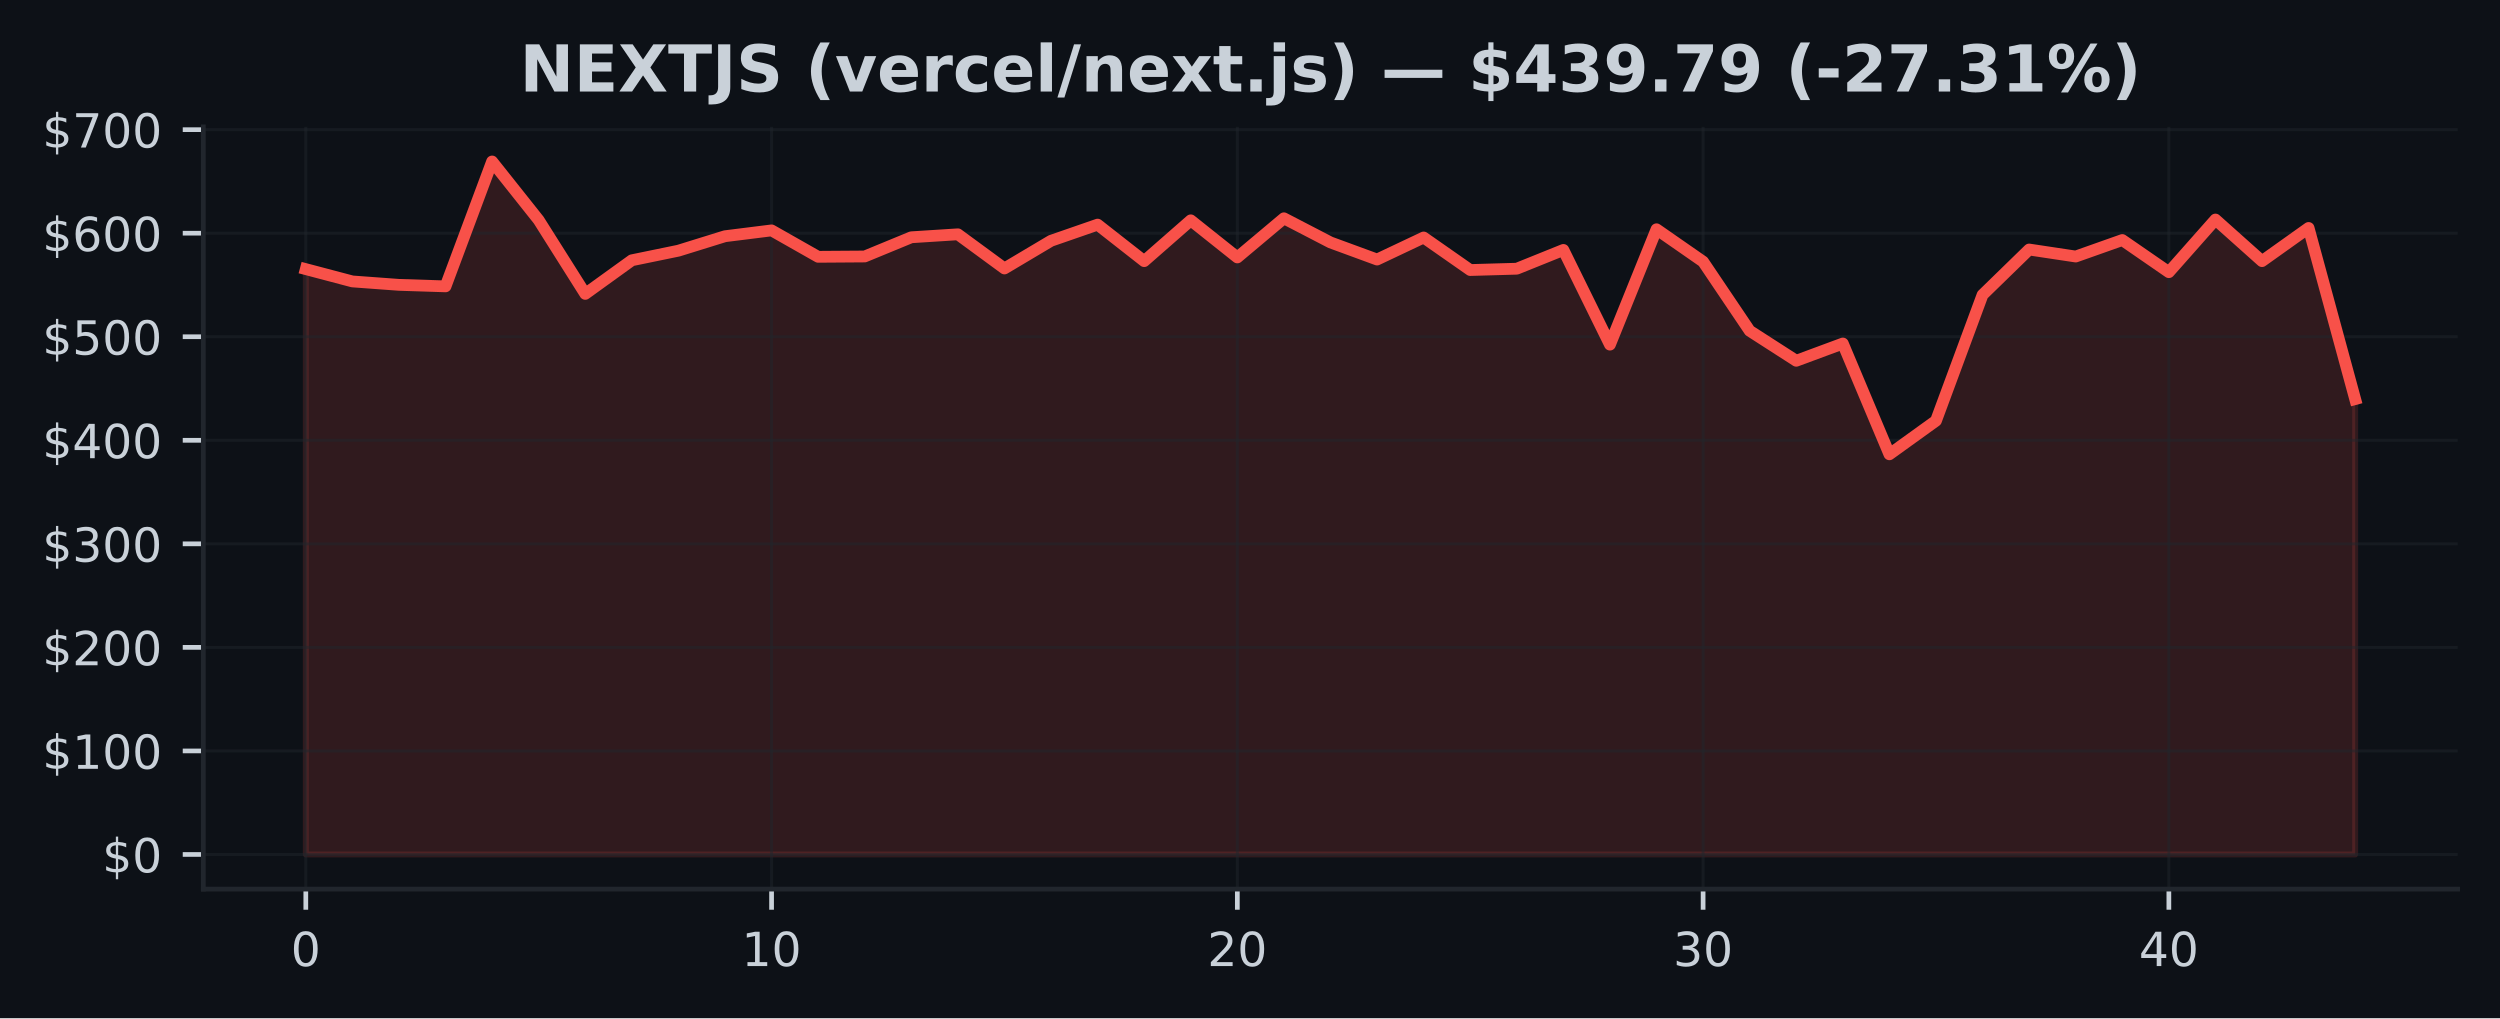
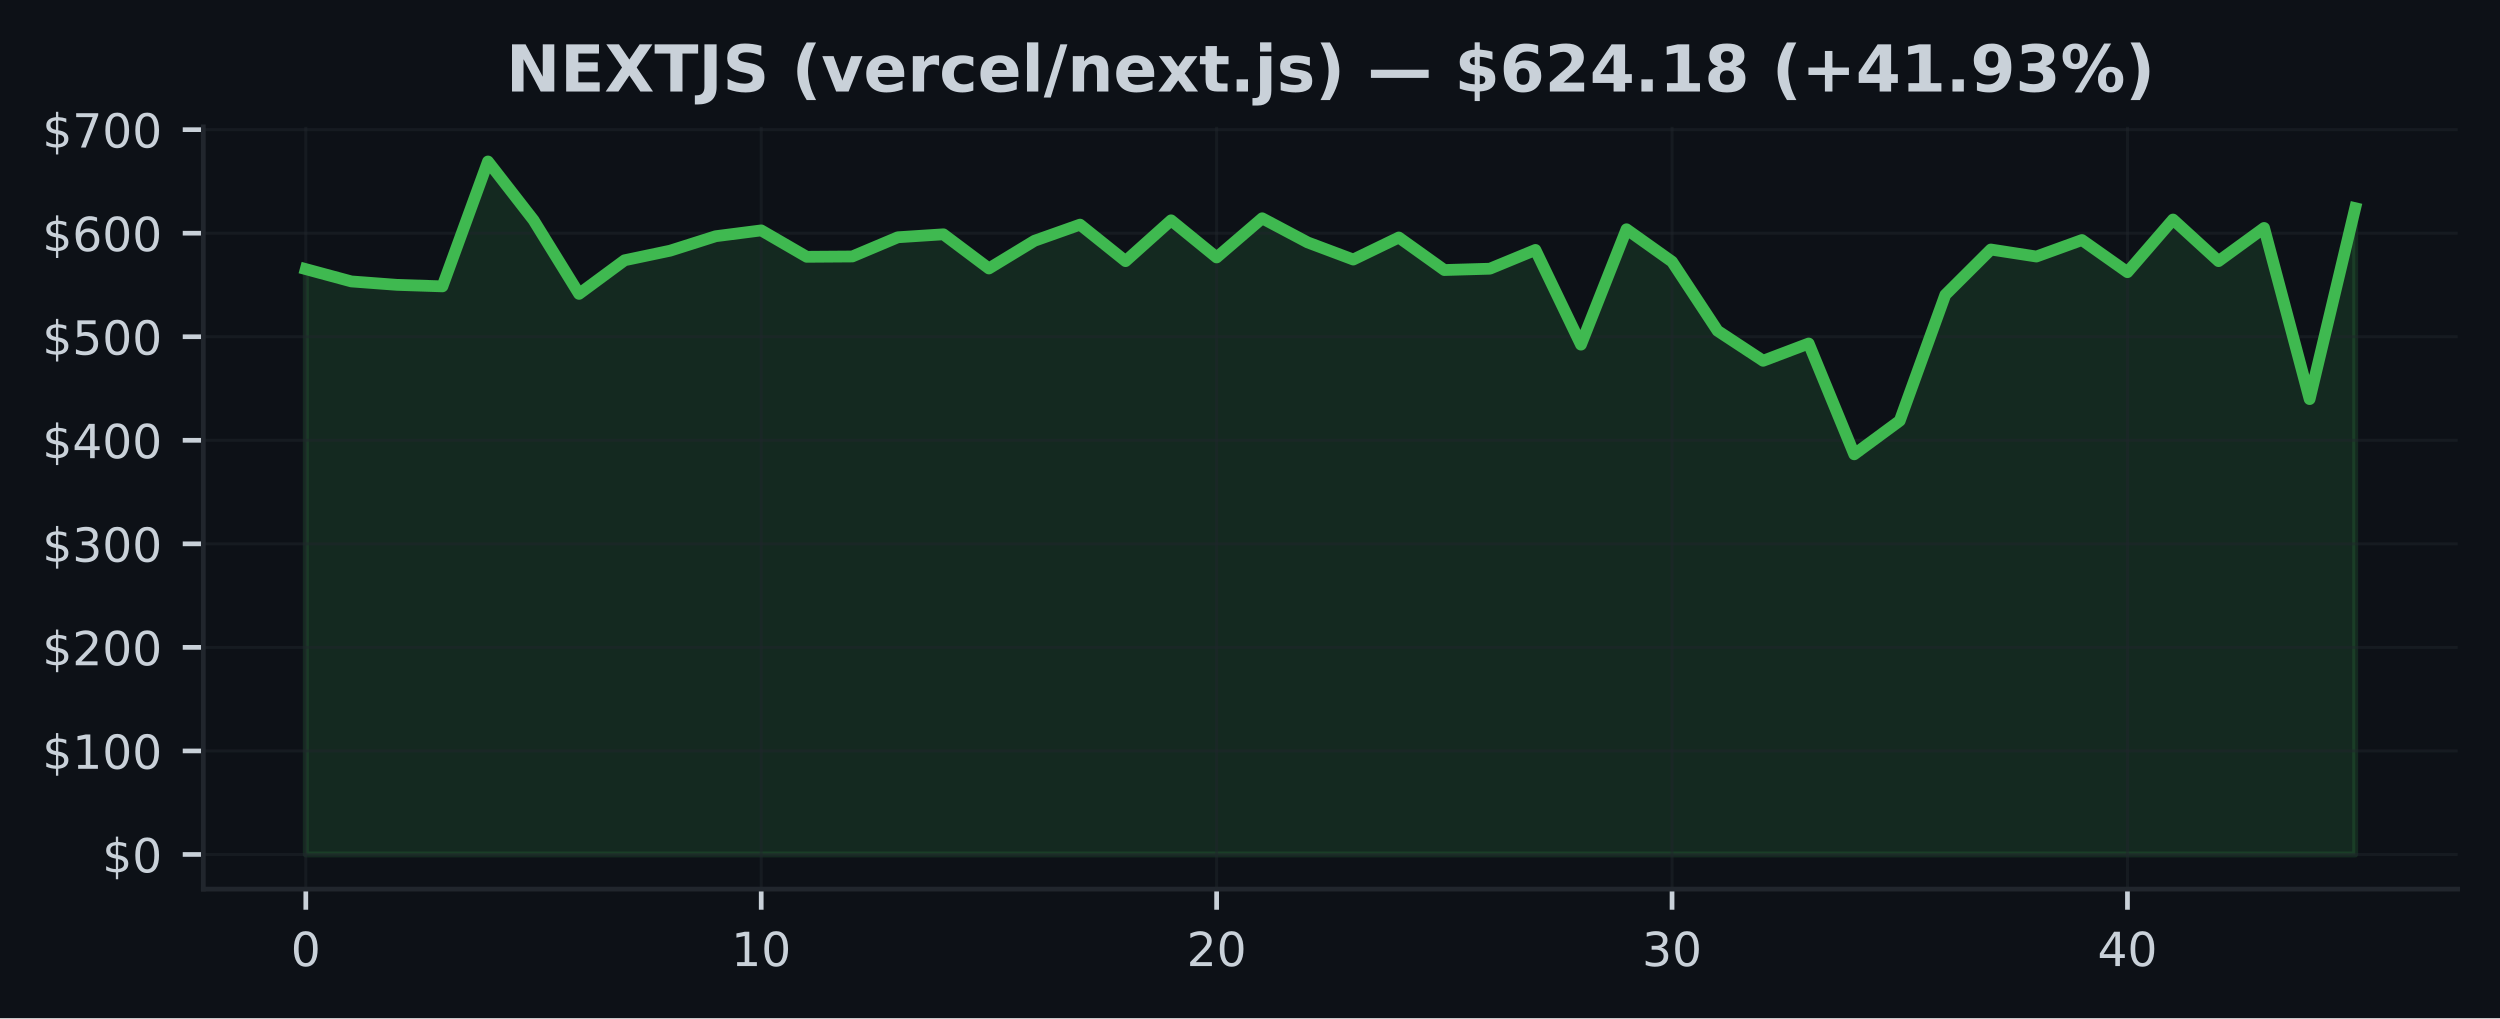
<svg xmlns="http://www.w3.org/2000/svg" xmlns:xlink="http://www.w3.org/1999/xlink" width="424.91pt" height="173.061pt" viewBox="0 0 424.91 173.061" version="1.1">
  <defs>
    <style type="text/css">*{stroke-linejoin: round; stroke-linecap: butt}</style>
  </defs>
  <g id="figure_1">
    <g id="patch_1">
      <path d="M 0 173.061  L 424.91 173.061  L 424.91 0  L 0 0  z " style="fill: #0d1117" />
    </g>
    <g id="axes_1">
      <g id="patch_2">
        <path d="M 34.56 151.118  L 417.71 151.118  L 417.71 21.558  L 34.56 21.558  z " style="fill: #0d1117" />
      </g>
      <g id="FillBetweenPolyCollection_1">
        <defs>
-           <path id="m3ea74b0e28" d="M 51.976 -27.832  L 51.976 -127.321  L 59.892 -125.229  L 67.809 -124.644  L 75.725 -124.391  L 83.641 -145.613  L 91.558 -135.652  L 99.474 -123.112  L 107.39 -128.822  L 115.306 -130.454  L 123.223 -132.911  L 131.139 -133.903  L 139.055 -129.412  L 146.972 -129.47  L 154.888 -132.733  L 162.804 -133.238  L 170.721 -127.43  L 178.637 -132.136  L 186.553 -134.882  L 194.47 -128.678  L 202.386 -135.612  L 210.302 -129.308  L 218.219 -135.959  L 226.135 -131.855  L 234.051 -128.949  L 241.968 -132.696  L 249.884 -127.165  L 257.8 -127.39  L 265.717 -130.582  L 273.633 -114.488  L 281.549 -134.091  L 289.466 -128.588  L 297.382 -116.836  L 305.298 -111.743  L 313.215 -114.676  L 321.131 -95.846  L 329.047 -101.548  L 336.964 -122.943  L 344.88 -130.653  L 352.796 -129.459  L 360.712 -132.265  L 368.629 -126.802  L 376.545 -135.748  L 384.461 -128.678  L 392.378 -134.315  L 400.294 -105.229  L 400.294 -27.832  L 400.294 -27.832  L 392.378 -27.832  L 384.461 -27.832  L 376.545 -27.832  L 368.629 -27.832  L 360.712 -27.832  L 352.796 -27.832  L 344.88 -27.832  L 336.964 -27.832  L 329.047 -27.832  L 321.131 -27.832  L 313.215 -27.832  L 305.298 -27.832  L 297.382 -27.832  L 289.466 -27.832  L 281.549 -27.832  L 273.633 -27.832  L 265.717 -27.832  L 257.8 -27.832  L 249.884 -27.832  L 241.968 -27.832  L 234.051 -27.832  L 226.135 -27.832  L 218.219 -27.832  L 210.302 -27.832  L 202.386 -27.832  L 194.47 -27.832  L 186.553 -27.832  L 178.637 -27.832  L 170.721 -27.832  L 162.804 -27.832  L 154.888 -27.832  L 146.972 -27.832  L 139.055 -27.832  L 131.139 -27.832  L 123.223 -27.832  L 115.306 -27.832  L 107.39 -27.832  L 99.474 -27.832  L 91.558 -27.832  L 83.641 -27.832  L 75.725 -27.832  L 67.809 -27.832  L 59.892 -27.832  L 51.976 -27.832  z " style="stroke: #f85149; stroke-opacity: 0.15" />
+           <path id="mf657c0825b" d="M 51.976 -27.832  L 51.976 -127.321  L 59.716 -125.229  L 67.457 -124.644  L 75.197 -124.391  L 82.938 -145.613  L 90.678 -135.652  L 98.418 -123.112  L 106.159 -128.822  L 113.899 -130.454  L 121.64 -132.911  L 129.38 -133.903  L 137.12 -129.412  L 144.861 -129.47  L 152.601 -132.733  L 160.342 -133.238  L 168.082 -127.43  L 175.822 -132.136  L 183.563 -134.882  L 191.303 -128.678  L 199.044 -135.612  L 206.784 -129.308  L 214.524 -135.959  L 222.265 -131.855  L 230.005 -128.949  L 237.746 -132.696  L 245.486 -127.165  L 253.226 -127.39  L 260.967 -130.582  L 268.707 -114.488  L 276.448 -134.091  L 284.188 -128.588  L 291.928 -116.836  L 299.669 -111.743  L 307.409 -114.676  L 315.15 -95.846  L 322.89 -101.548  L 330.63 -122.943  L 338.371 -130.653  L 346.111 -129.459  L 353.852 -132.265  L 361.592 -126.802  L 369.332 -135.748  L 377.073 -128.678  L 384.813 -134.315  L 392.554 -105.229  L 400.294 -137.68  L 400.294 -27.832  L 400.294 -27.832  L 392.554 -27.832  L 384.813 -27.832  L 377.073 -27.832  L 369.332 -27.832  L 361.592 -27.832  L 353.852 -27.832  L 346.111 -27.832  L 338.371 -27.832  L 330.63 -27.832  L 322.89 -27.832  L 315.15 -27.832  L 307.409 -27.832  L 299.669 -27.832  L 291.928 -27.832  L 284.188 -27.832  L 276.448 -27.832  L 268.707 -27.832  L 260.967 -27.832  L 253.226 -27.832  L 245.486 -27.832  L 237.746 -27.832  L 230.005 -27.832  L 222.265 -27.832  L 214.524 -27.832  L 206.784 -27.832  L 199.044 -27.832  L 191.303 -27.832  L 183.563 -27.832  L 175.822 -27.832  L 168.082 -27.832  L 160.342 -27.832  L 152.601 -27.832  L 144.861 -27.832  L 137.12 -27.832  L 129.38 -27.832  L 121.64 -27.832  L 113.899 -27.832  L 106.159 -27.832  L 98.418 -27.832  L 90.678 -27.832  L 82.938 -27.832  L 75.197 -27.832  L 67.457 -27.832  L 59.716 -27.832  L 51.976 -27.832  z " style="stroke: #3fb950; stroke-opacity: 0.15" />
        </defs>
-         <g clip-path="url(#pb84a211a62)">
-           <use xlink:href="#m3ea74b0e28" x="0" y="173.061" style="fill: #f85149; fill-opacity: 0.15; stroke: #f85149; stroke-opacity: 0.15" />
+         <g clip-path="url(#p59cf3bf5f3)">
+           <use xlink:href="#mf657c0825b" x="0" y="173.061" style="fill: #3fb950; fill-opacity: 0.15; stroke: #3fb950; stroke-opacity: 0.15" />
        </g>
      </g>
      <g id="matplotlib.axis_1">
        <g id="xtick_1">
          <g id="line2d_1">
-             <path d="M 51.976 151.118  L 51.976 21.558  " clip-path="url(#pb84a211a62)" style="fill: none; stroke: #21262d; stroke-opacity: 0.5; stroke-width: 0.5; stroke-linecap: square" />
+             <path d="M 51.976 151.118  L 51.976 21.558  " clip-path="url(#p59cf3bf5f3)" style="fill: none; stroke: #21262d; stroke-opacity: 0.5; stroke-width: 0.5; stroke-linecap: square" />
          </g>
          <g id="line2d_2">
            <defs>
-               <path id="ma22d55e9e8" d="M 0 0  L 0 3.5  " style="stroke: #c9d1d9; stroke-width: 0.8" />
+               <path id="mb2f9bb8951" d="M 0 0  L 0 3.5  " style="stroke: #c9d1d9; stroke-width: 0.8" />
            </defs>
            <g>
-               <use xlink:href="#ma22d55e9e8" x="51.976" y="151.118" style="fill: #c9d1d9; stroke: #c9d1d9; stroke-width: 0.8" />
+               <use xlink:href="#mb2f9bb8951" x="51.976" y="151.118" style="fill: #c9d1d9; stroke: #c9d1d9; stroke-width: 0.8" />
            </g>
          </g>
          <g id="text_1">
            <g style="fill: #c9d1d9" transform="translate(49.43091 164.197) scale(0.08 -0.08)">
              <defs>
                <path id="DejaVuSans-30" d="M 2034 4250  Q 1547 4250 1301 3770  Q 1056 3291 1056 2328  Q 1056 1369 1301 889  Q 1547 409 2034 409  Q 2525 409 2770 889  Q 3016 1369 3016 2328  Q 3016 3291 2770 3770  Q 2525 4250 2034 4250  z M 2034 4750  Q 2819 4750 3233 4129  Q 3647 3509 3647 2328  Q 3647 1150 3233 529  Q 2819 -91 2034 -91  Q 1250 -91 836 529  Q 422 1150 422 2328  Q 422 3509 836 4129  Q 1250 4750 2034 4750  z " transform="scale(0.015625)" />
              </defs>
              <use xlink:href="#DejaVuSans-30" />
            </g>
          </g>
        </g>
        <g id="xtick_2">
          <g id="line2d_3">
-             <path d="M 131.139 151.118  L 131.139 21.558  " clip-path="url(#pb84a211a62)" style="fill: none; stroke: #21262d; stroke-opacity: 0.5; stroke-width: 0.5; stroke-linecap: square" />
+             <path d="M 129.38 151.118  L 129.38 21.558  " clip-path="url(#p59cf3bf5f3)" style="fill: none; stroke: #21262d; stroke-opacity: 0.5; stroke-width: 0.5; stroke-linecap: square" />
          </g>
          <g id="line2d_4">
            <g>
-               <use xlink:href="#ma22d55e9e8" x="131.139" y="151.118" style="fill: #c9d1d9; stroke: #c9d1d9; stroke-width: 0.8" />
+               <use xlink:href="#mb2f9bb8951" x="129.38" y="151.118" style="fill: #c9d1d9; stroke: #c9d1d9; stroke-width: 0.8" />
            </g>
          </g>
          <g id="text_2">
-             <g style="fill: #c9d1d9" transform="translate(126.0491 164.197) scale(0.08 -0.08)">
+             <g style="fill: #c9d1d9" transform="translate(124.2899 164.197) scale(0.08 -0.08)">
              <defs>
                <path id="DejaVuSans-31" d="M 794 531  L 1825 531  L 1825 4091  L 703 3866  L 703 4441  L 1819 4666  L 2450 4666  L 2450 531  L 3481 531  L 3481 0  L 794 0  L 794 531  z " transform="scale(0.015625)" />
              </defs>
              <use xlink:href="#DejaVuSans-31" />
              <use xlink:href="#DejaVuSans-30" transform="translate(63.62305 0)" />
            </g>
          </g>
        </g>
        <g id="xtick_3">
          <g id="line2d_5">
-             <path d="M 210.302 151.118  L 210.302 21.558  " clip-path="url(#pb84a211a62)" style="fill: none; stroke: #21262d; stroke-opacity: 0.5; stroke-width: 0.5; stroke-linecap: square" />
+             <path d="M 206.784 151.118  L 206.784 21.558  " clip-path="url(#p59cf3bf5f3)" style="fill: none; stroke: #21262d; stroke-opacity: 0.5; stroke-width: 0.5; stroke-linecap: square" />
          </g>
          <g id="line2d_6">
            <g>
-               <use xlink:href="#ma22d55e9e8" x="210.302" y="151.118" style="fill: #c9d1d9; stroke: #c9d1d9; stroke-width: 0.8" />
+               <use xlink:href="#mb2f9bb8951" x="206.784" y="151.118" style="fill: #c9d1d9; stroke: #c9d1d9; stroke-width: 0.8" />
            </g>
          </g>
          <g id="text_3">
-             <g style="fill: #c9d1d9" transform="translate(205.2124 164.197) scale(0.08 -0.08)">
+             <g style="fill: #c9d1d9" transform="translate(201.694 164.197) scale(0.08 -0.08)">
              <defs>
                <path id="DejaVuSans-32" d="M 1228 531  L 3431 531  L 3431 0  L 469 0  L 469 531  Q 828 903 1448 1529  Q 2069 2156 2228 2338  Q 2531 2678 2651 2914  Q 2772 3150 2772 3378  Q 2772 3750 2511 3984  Q 2250 4219 1831 4219  Q 1534 4219 1204 4116  Q 875 4013 500 3803  L 500 4441  Q 881 4594 1212 4672  Q 1544 4750 1819 4750  Q 2544 4750 2975 4387  Q 3406 4025 3406 3419  Q 3406 3131 3298 2873  Q 3191 2616 2906 2266  Q 2828 2175 2409 1742  Q 1991 1309 1228 531  z " transform="scale(0.015625)" />
              </defs>
              <use xlink:href="#DejaVuSans-32" />
              <use xlink:href="#DejaVuSans-30" transform="translate(63.62305 0)" />
            </g>
          </g>
        </g>
        <g id="xtick_4">
          <g id="line2d_7">
-             <path d="M 289.466 151.118  L 289.466 21.558  " clip-path="url(#pb84a211a62)" style="fill: none; stroke: #21262d; stroke-opacity: 0.5; stroke-width: 0.5; stroke-linecap: square" />
+             <path d="M 284.188 151.118  L 284.188 21.558  " clip-path="url(#p59cf3bf5f3)" style="fill: none; stroke: #21262d; stroke-opacity: 0.5; stroke-width: 0.5; stroke-linecap: square" />
          </g>
          <g id="line2d_8">
            <g>
-               <use xlink:href="#ma22d55e9e8" x="289.466" y="151.118" style="fill: #c9d1d9; stroke: #c9d1d9; stroke-width: 0.8" />
+               <use xlink:href="#mb2f9bb8951" x="284.188" y="151.118" style="fill: #c9d1d9; stroke: #c9d1d9; stroke-width: 0.8" />
            </g>
          </g>
          <g id="text_4">
-             <g style="fill: #c9d1d9" transform="translate(284.3756 164.197) scale(0.08 -0.08)">
+             <g style="fill: #c9d1d9" transform="translate(279.098 164.197) scale(0.08 -0.08)">
              <defs>
                <path id="DejaVuSans-33" d="M 2597 2516  Q 3050 2419 3304 2112  Q 3559 1806 3559 1356  Q 3559 666 3084 287  Q 2609 -91 1734 -91  Q 1441 -91 1130 -33  Q 819 25 488 141  L 488 750  Q 750 597 1062 519  Q 1375 441 1716 441  Q 2309 441 2620 675  Q 2931 909 2931 1356  Q 2931 1769 2642 2001  Q 2353 2234 1838 2234  L 1294 2234  L 1294 2753  L 1863 2753  Q 2328 2753 2575 2939  Q 2822 3125 2822 3475  Q 2822 3834 2567 4026  Q 2313 4219 1838 4219  Q 1578 4219 1281 4162  Q 984 4106 628 3988  L 628 4550  Q 988 4650 1302 4700  Q 1616 4750 1894 4750  Q 2613 4750 3031 4423  Q 3450 4097 3450 3541  Q 3450 3153 3228 2886  Q 3006 2619 2597 2516  z " transform="scale(0.015625)" />
              </defs>
              <use xlink:href="#DejaVuSans-33" />
              <use xlink:href="#DejaVuSans-30" transform="translate(63.62305 0)" />
            </g>
          </g>
        </g>
        <g id="xtick_5">
          <g id="line2d_9">
-             <path d="M 368.629 151.118  L 368.629 21.558  " clip-path="url(#pb84a211a62)" style="fill: none; stroke: #21262d; stroke-opacity: 0.5; stroke-width: 0.5; stroke-linecap: square" />
+             <path d="M 361.592 151.118  L 361.592 21.558  " clip-path="url(#p59cf3bf5f3)" style="fill: none; stroke: #21262d; stroke-opacity: 0.5; stroke-width: 0.5; stroke-linecap: square" />
          </g>
          <g id="line2d_10">
            <g>
-               <use xlink:href="#ma22d55e9e8" x="368.629" y="151.118" style="fill: #c9d1d9; stroke: #c9d1d9; stroke-width: 0.8" />
+               <use xlink:href="#mb2f9bb8951" x="361.592" y="151.118" style="fill: #c9d1d9; stroke: #c9d1d9; stroke-width: 0.8" />
            </g>
          </g>
          <g id="text_5">
-             <g style="fill: #c9d1d9" transform="translate(363.5388 164.197) scale(0.08 -0.08)">
+             <g style="fill: #c9d1d9" transform="translate(356.5021 164.197) scale(0.08 -0.08)">
              <defs>
                <path id="DejaVuSans-34" d="M 2419 4116  L 825 1625  L 2419 1625  L 2419 4116  z M 2253 4666  L 3047 4666  L 3047 1625  L 3713 1625  L 3713 1100  L 3047 1100  L 3047 0  L 2419 0  L 2419 1100  L 313 1100  L 313 1709  L 2253 4666  z " transform="scale(0.015625)" />
              </defs>
              <use xlink:href="#DejaVuSans-34" />
              <use xlink:href="#DejaVuSans-30" transform="translate(63.62305 0)" />
            </g>
          </g>
        </g>
      </g>
      <g id="matplotlib.axis_2">
        <g id="ytick_1">
          <g id="line2d_11">
-             <path d="M 34.56 145.229  L 417.71 145.229  " clip-path="url(#pb84a211a62)" style="fill: none; stroke: #21262d; stroke-opacity: 0.5; stroke-width: 0.5; stroke-linecap: square" />
+             <path d="M 34.56 145.229  L 417.71 145.229  " clip-path="url(#p59cf3bf5f3)" style="fill: none; stroke: #21262d; stroke-opacity: 0.5; stroke-width: 0.5; stroke-linecap: square" />
          </g>
          <g id="line2d_12">
            <defs>
-               <path id="mcd58e2d8d3" d="M 0 0  L -3.5 0  " style="stroke: #c9d1d9; stroke-width: 0.8" />
+               <path id="m11c7f8ee14" d="M 0 0  L -3.5 0  " style="stroke: #c9d1d9; stroke-width: 0.8" />
            </defs>
            <g>
-               <use xlink:href="#mcd58e2d8d3" x="34.56" y="145.229" style="fill: #c9d1d9; stroke: #c9d1d9; stroke-width: 0.8" />
+               <use xlink:href="#m11c7f8ee14" x="34.56" y="145.229" style="fill: #c9d1d9; stroke: #c9d1d9; stroke-width: 0.8" />
            </g>
          </g>
          <g id="text_6">
            <g style="fill: #c9d1d9" transform="translate(17.38 148.2686) scale(0.08 -0.08)">
              <defs>
                <path id="DejaVuSans-24" d="M 2163 -941  L 1850 -941  L 1847 0  Q 1519 6 1191 76  Q 863 147 531 288  L 531 850  Q 850 650 1176 548  Q 1503 447 1850 444  L 1850 1869  Q 1159 1981 845 2250  Q 531 2519 531 2988  Q 531 3497 872 3790  Q 1213 4084 1850 4128  L 1850 4863  L 2163 4863  L 2163 4138  Q 2453 4125 2725 4076  Q 2997 4028 3256 3944  L 3256 3397  Q 2997 3528 2723 3600  Q 2450 3672 2163 3684  L 2163 2350  Q 2872 2241 3206 1959  Q 3541 1678 3541 1191  Q 3541 663 3186 358  Q 2831 53 2163 6  L 2163 -941  z M 1850 2406  L 1850 3688  Q 1488 3647 1297 3481  Q 1106 3316 1106 3041  Q 1106 2772 1282 2622  Q 1459 2472 1850 2406  z M 2163 1806  L 2163 453  Q 2559 506 2761 678  Q 2963 850 2963 1131  Q 2963 1406 2770 1568  Q 2578 1731 2163 1806  z " transform="scale(0.015625)" />
              </defs>
              <use xlink:href="#DejaVuSans-24" />
              <use xlink:href="#DejaVuSans-30" transform="translate(63.62305 0)" />
            </g>
          </g>
        </g>
        <g id="ytick_2">
          <g id="line2d_13">
-             <path d="M 34.56 127.63  L 417.71 127.63  " clip-path="url(#pb84a211a62)" style="fill: none; stroke: #21262d; stroke-opacity: 0.5; stroke-width: 0.5; stroke-linecap: square" />
+             <path d="M 34.56 127.63  L 417.71 127.63  " clip-path="url(#p59cf3bf5f3)" style="fill: none; stroke: #21262d; stroke-opacity: 0.5; stroke-width: 0.5; stroke-linecap: square" />
          </g>
          <g id="line2d_14">
            <g>
-               <use xlink:href="#mcd58e2d8d3" x="34.56" y="127.63" style="fill: #c9d1d9; stroke: #c9d1d9; stroke-width: 0.8" />
+               <use xlink:href="#m11c7f8ee14" x="34.56" y="127.63" style="fill: #c9d1d9; stroke: #c9d1d9; stroke-width: 0.8" />
            </g>
          </g>
          <g id="text_7">
            <g style="fill: #c9d1d9" transform="translate(7.2 130.6698) scale(0.08 -0.08)">
              <use xlink:href="#DejaVuSans-24" />
              <use xlink:href="#DejaVuSans-31" transform="translate(63.62305 0)" />
              <use xlink:href="#DejaVuSans-30" transform="translate(127.2461 0)" />
              <use xlink:href="#DejaVuSans-30" transform="translate(190.8691 0)" />
            </g>
          </g>
        </g>
        <g id="ytick_3">
          <g id="line2d_15">
-             <path d="M 34.56 110.032  L 417.71 110.032  " clip-path="url(#pb84a211a62)" style="fill: none; stroke: #21262d; stroke-opacity: 0.5; stroke-width: 0.5; stroke-linecap: square" />
+             <path d="M 34.56 110.032  L 417.71 110.032  " clip-path="url(#p59cf3bf5f3)" style="fill: none; stroke: #21262d; stroke-opacity: 0.5; stroke-width: 0.5; stroke-linecap: square" />
          </g>
          <g id="line2d_16">
            <g>
-               <use xlink:href="#mcd58e2d8d3" x="34.56" y="110.032" style="fill: #c9d1d9; stroke: #c9d1d9; stroke-width: 0.8" />
+               <use xlink:href="#m11c7f8ee14" x="34.56" y="110.032" style="fill: #c9d1d9; stroke: #c9d1d9; stroke-width: 0.8" />
            </g>
          </g>
          <g id="text_8">
            <g style="fill: #c9d1d9" transform="translate(7.2 113.0709) scale(0.08 -0.08)">
              <use xlink:href="#DejaVuSans-24" />
              <use xlink:href="#DejaVuSans-32" transform="translate(63.62305 0)" />
              <use xlink:href="#DejaVuSans-30" transform="translate(127.2461 0)" />
              <use xlink:href="#DejaVuSans-30" transform="translate(190.8691 0)" />
            </g>
          </g>
        </g>
        <g id="ytick_4">
          <g id="line2d_17">
-             <path d="M 34.56 92.433  L 417.71 92.433  " clip-path="url(#pb84a211a62)" style="fill: none; stroke: #21262d; stroke-opacity: 0.5; stroke-width: 0.5; stroke-linecap: square" />
+             <path d="M 34.56 92.433  L 417.71 92.433  " clip-path="url(#p59cf3bf5f3)" style="fill: none; stroke: #21262d; stroke-opacity: 0.5; stroke-width: 0.5; stroke-linecap: square" />
          </g>
          <g id="line2d_18">
            <g>
-               <use xlink:href="#mcd58e2d8d3" x="34.56" y="92.433" style="fill: #c9d1d9; stroke: #c9d1d9; stroke-width: 0.8" />
+               <use xlink:href="#m11c7f8ee14" x="34.56" y="92.433" style="fill: #c9d1d9; stroke: #c9d1d9; stroke-width: 0.8" />
            </g>
          </g>
          <g id="text_9">
            <g style="fill: #c9d1d9" transform="translate(7.2 95.47213) scale(0.08 -0.08)">
              <use xlink:href="#DejaVuSans-24" />
              <use xlink:href="#DejaVuSans-33" transform="translate(63.62305 0)" />
              <use xlink:href="#DejaVuSans-30" transform="translate(127.2461 0)" />
              <use xlink:href="#DejaVuSans-30" transform="translate(190.8691 0)" />
            </g>
          </g>
        </g>
        <g id="ytick_5">
          <g id="line2d_19">
-             <path d="M 34.56 74.834  L 417.71 74.834  " clip-path="url(#pb84a211a62)" style="fill: none; stroke: #21262d; stroke-opacity: 0.5; stroke-width: 0.5; stroke-linecap: square" />
+             <path d="M 34.56 74.834  L 417.71 74.834  " clip-path="url(#p59cf3bf5f3)" style="fill: none; stroke: #21262d; stroke-opacity: 0.5; stroke-width: 0.5; stroke-linecap: square" />
          </g>
          <g id="line2d_20">
            <g>
-               <use xlink:href="#mcd58e2d8d3" x="34.56" y="74.834" style="fill: #c9d1d9; stroke: #c9d1d9; stroke-width: 0.8" />
+               <use xlink:href="#m11c7f8ee14" x="34.56" y="74.834" style="fill: #c9d1d9; stroke: #c9d1d9; stroke-width: 0.8" />
            </g>
          </g>
          <g id="text_10">
            <g style="fill: #c9d1d9" transform="translate(7.2 77.87331) scale(0.08 -0.08)">
              <use xlink:href="#DejaVuSans-24" />
              <use xlink:href="#DejaVuSans-34" transform="translate(63.62305 0)" />
              <use xlink:href="#DejaVuSans-30" transform="translate(127.2461 0)" />
              <use xlink:href="#DejaVuSans-30" transform="translate(190.8691 0)" />
            </g>
          </g>
        </g>
        <g id="ytick_6">
          <g id="line2d_21">
-             <path d="M 34.56 57.235  L 417.71 57.235  " clip-path="url(#pb84a211a62)" style="fill: none; stroke: #21262d; stroke-opacity: 0.5; stroke-width: 0.5; stroke-linecap: square" />
+             <path d="M 34.56 57.235  L 417.71 57.235  " clip-path="url(#p59cf3bf5f3)" style="fill: none; stroke: #21262d; stroke-opacity: 0.5; stroke-width: 0.5; stroke-linecap: square" />
          </g>
          <g id="line2d_22">
            <g>
-               <use xlink:href="#mcd58e2d8d3" x="34.56" y="57.235" style="fill: #c9d1d9; stroke: #c9d1d9; stroke-width: 0.8" />
+               <use xlink:href="#m11c7f8ee14" x="34.56" y="57.235" style="fill: #c9d1d9; stroke: #c9d1d9; stroke-width: 0.8" />
            </g>
          </g>
          <g id="text_11">
            <g style="fill: #c9d1d9" transform="translate(7.2 60.2745) scale(0.08 -0.08)">
              <defs>
                <path id="DejaVuSans-35" d="M 691 4666  L 3169 4666  L 3169 4134  L 1269 4134  L 1269 2991  Q 1406 3038 1543 3061  Q 1681 3084 1819 3084  Q 2600 3084 3056 2656  Q 3513 2228 3513 1497  Q 3513 744 3044 326  Q 2575 -91 1722 -91  Q 1428 -91 1123 -41  Q 819 9 494 109  L 494 744  Q 775 591 1075 516  Q 1375 441 1709 441  Q 2250 441 2565 725  Q 2881 1009 2881 1497  Q 2881 1984 2565 2268  Q 2250 2553 1709 2553  Q 1456 2553 1204 2497  Q 953 2441 691 2322  L 691 4666  z " transform="scale(0.015625)" />
              </defs>
              <use xlink:href="#DejaVuSans-24" />
              <use xlink:href="#DejaVuSans-35" transform="translate(63.62305 0)" />
              <use xlink:href="#DejaVuSans-30" transform="translate(127.2461 0)" />
              <use xlink:href="#DejaVuSans-30" transform="translate(190.8691 0)" />
            </g>
          </g>
        </g>
        <g id="ytick_7">
          <g id="line2d_23">
-             <path d="M 34.56 39.636  L 417.71 39.636  " clip-path="url(#pb84a211a62)" style="fill: none; stroke: #21262d; stroke-opacity: 0.5; stroke-width: 0.5; stroke-linecap: square" />
+             <path d="M 34.56 39.636  L 417.71 39.636  " clip-path="url(#p59cf3bf5f3)" style="fill: none; stroke: #21262d; stroke-opacity: 0.5; stroke-width: 0.5; stroke-linecap: square" />
          </g>
          <g id="line2d_24">
            <g>
-               <use xlink:href="#mcd58e2d8d3" x="34.56" y="39.636" style="fill: #c9d1d9; stroke: #c9d1d9; stroke-width: 0.8" />
+               <use xlink:href="#m11c7f8ee14" x="34.56" y="39.636" style="fill: #c9d1d9; stroke: #c9d1d9; stroke-width: 0.8" />
            </g>
          </g>
          <g id="text_12">
            <g style="fill: #c9d1d9" transform="translate(7.2 42.67569) scale(0.08 -0.08)">
              <defs>
                <path id="DejaVuSans-36" d="M 2113 2584  Q 1688 2584 1439 2293  Q 1191 2003 1191 1497  Q 1191 994 1439 701  Q 1688 409 2113 409  Q 2538 409 2786 701  Q 3034 994 3034 1497  Q 3034 2003 2786 2293  Q 2538 2584 2113 2584  z M 3366 4563  L 3366 3988  Q 3128 4100 2886 4159  Q 2644 4219 2406 4219  Q 1781 4219 1451 3797  Q 1122 3375 1075 2522  Q 1259 2794 1537 2939  Q 1816 3084 2150 3084  Q 2853 3084 3261 2657  Q 3669 2231 3669 1497  Q 3669 778 3244 343  Q 2819 -91 2113 -91  Q 1303 -91 875 529  Q 447 1150 447 2328  Q 447 3434 972 4092  Q 1497 4750 2381 4750  Q 2619 4750 2861 4703  Q 3103 4656 3366 4563  z " transform="scale(0.015625)" />
              </defs>
              <use xlink:href="#DejaVuSans-24" />
              <use xlink:href="#DejaVuSans-36" transform="translate(63.62305 0)" />
              <use xlink:href="#DejaVuSans-30" transform="translate(127.2461 0)" />
              <use xlink:href="#DejaVuSans-30" transform="translate(190.8691 0)" />
            </g>
          </g>
        </g>
        <g id="ytick_8">
          <g id="line2d_25">
-             <path d="M 34.56 22.037  L 417.71 22.037  " clip-path="url(#pb84a211a62)" style="fill: none; stroke: #21262d; stroke-opacity: 0.5; stroke-width: 0.5; stroke-linecap: square" />
+             <path d="M 34.56 22.037  L 417.71 22.037  " clip-path="url(#p59cf3bf5f3)" style="fill: none; stroke: #21262d; stroke-opacity: 0.5; stroke-width: 0.5; stroke-linecap: square" />
          </g>
          <g id="line2d_26">
            <g>
-               <use xlink:href="#mcd58e2d8d3" x="34.56" y="22.037" style="fill: #c9d1d9; stroke: #c9d1d9; stroke-width: 0.8" />
+               <use xlink:href="#m11c7f8ee14" x="34.56" y="22.037" style="fill: #c9d1d9; stroke: #c9d1d9; stroke-width: 0.8" />
            </g>
          </g>
          <g id="text_13">
            <g style="fill: #c9d1d9" transform="translate(7.2 25.07687) scale(0.08 -0.08)">
              <defs>
                <path id="DejaVuSans-37" d="M 525 4666  L 3525 4666  L 3525 4397  L 1831 0  L 1172 0  L 2766 4134  L 525 4134  L 525 4666  z " transform="scale(0.015625)" />
              </defs>
              <use xlink:href="#DejaVuSans-24" />
              <use xlink:href="#DejaVuSans-37" transform="translate(63.62305 0)" />
              <use xlink:href="#DejaVuSans-30" transform="translate(127.2461 0)" />
              <use xlink:href="#DejaVuSans-30" transform="translate(190.8691 0)" />
            </g>
          </g>
        </g>
      </g>
      <g id="line2d_27">
-         <path d="M 51.976 45.74  L 59.892 47.832  L 67.809 48.416  L 75.725 48.67  L 83.641 27.447  L 91.558 37.408  L 99.474 49.949  L 107.39 44.238  L 115.306 42.607  L 123.223 40.15  L 131.139 39.158  L 139.055 43.649  L 146.972 43.591  L 154.888 40.328  L 162.804 39.823  L 170.721 45.63  L 178.637 40.925  L 186.553 38.179  L 194.47 44.383  L 202.386 37.449  L 210.302 43.753  L 218.219 37.102  L 226.135 41.206  L 234.051 44.112  L 241.968 40.365  L 249.884 45.896  L 257.8 45.671  L 265.717 42.479  L 273.633 58.573  L 281.549 38.969  L 289.466 44.472  L 297.382 56.225  L 305.298 61.318  L 313.215 58.384  L 321.131 77.215  L 329.047 71.513  L 336.964 50.118  L 344.88 42.408  L 352.796 43.601  L 360.712 40.796  L 368.629 46.259  L 376.545 37.313  L 384.461 44.383  L 392.378 38.746  L 400.294 67.831  " clip-path="url(#pb84a211a62)" style="fill: none; stroke: #f85149; stroke-width: 2; stroke-linecap: square" />
+         <path d="M 51.976 45.74  L 59.716 47.832  L 67.457 48.416  L 75.197 48.67  L 82.938 27.447  L 90.678 37.408  L 98.418 49.949  L 106.159 44.238  L 113.899 42.607  L 121.64 40.15  L 129.38 39.158  L 137.12 43.649  L 144.861 43.591  L 152.601 40.328  L 160.342 39.823  L 168.082 45.63  L 175.822 40.925  L 183.563 38.179  L 191.303 44.383  L 199.044 37.449  L 206.784 43.753  L 214.524 37.102  L 222.265 41.206  L 230.005 44.112  L 237.746 40.365  L 245.486 45.896  L 253.226 45.671  L 260.967 42.479  L 268.707 58.573  L 276.448 38.969  L 284.188 44.472  L 291.928 56.225  L 299.669 61.318  L 307.409 58.384  L 315.15 77.215  L 322.89 71.513  L 330.63 50.118  L 338.371 42.408  L 346.111 43.601  L 353.852 40.796  L 361.592 46.259  L 369.332 37.313  L 377.073 44.383  L 384.813 38.746  L 392.554 67.831  L 400.294 35.381  " clip-path="url(#p59cf3bf5f3)" style="fill: none; stroke: #3fb950; stroke-width: 2; stroke-linecap: square" />
      </g>
      <g id="patch_3">
        <path d="M 34.56 151.118  L 34.56 21.558  " style="fill: none; stroke: #21262d; stroke-width: 0.8; stroke-linejoin: miter; stroke-linecap: square" />
      </g>
      <g id="patch_4">
        <path d="M 34.56 151.118  L 417.71 151.118  " style="fill: none; stroke: #21262d; stroke-width: 0.8; stroke-linejoin: miter; stroke-linecap: square" />
      </g>
      <g id="text_14">
-         <g style="fill: #c9d1d9" transform="translate(88.33852 15.55828) scale(0.11 -0.11)">
+         <g style="fill: #c9d1d9" transform="translate(86.01219 15.55828) scale(0.11 -0.11)">
          <defs>
            <path id="DejaVuSans-Bold-4e" d="M 588 4666  L 1931 4666  L 3628 1466  L 3628 4666  L 4769 4666  L 4769 0  L 3425 0  L 1728 3200  L 1728 0  L 588 0  L 588 4666  z " transform="scale(0.015625)" />
            <path id="DejaVuSans-Bold-45" d="M 588 4666  L 3834 4666  L 3834 3756  L 1791 3756  L 1791 2888  L 3713 2888  L 3713 1978  L 1791 1978  L 1791 909  L 3903 909  L 3903 0  L 588 0  L 588 4666  z " transform="scale(0.015625)" />
            <path id="DejaVuSans-Bold-58" d="M 3188 2381  L 4806 0  L 3553 0  L 2463 1594  L 1381 0  L 122 0  L 1741 2381  L 184 4666  L 1441 4666  L 2463 3163  L 3481 4666  L 4744 4666  L 3188 2381  z " transform="scale(0.015625)" />
            <path id="DejaVuSans-Bold-54" d="M 31 4666  L 4331 4666  L 4331 3756  L 2784 3756  L 2784 0  L 1581 0  L 1581 3756  L 31 3756  L 31 4666  z " transform="scale(0.015625)" />
            <path id="DejaVuSans-Bold-4a" d="M 588 4666  L 1791 4666  L 1791 453  Q 1791 -419 1317 -850  Q 844 -1281 -116 -1281  L -359 -1281  L -359 -372  L -172 -372  Q 203 -372 395 -162  Q 588 47 588 453  L 588 4666  z " transform="scale(0.015625)" />
            <path id="DejaVuSans-Bold-53" d="M 3834 4519  L 3834 3531  Q 3450 3703 3084 3790  Q 2719 3878 2394 3878  Q 1963 3878 1756 3759  Q 1550 3641 1550 3391  Q 1550 3203 1689 3098  Q 1828 2994 2194 2919  L 2706 2816  Q 3484 2659 3812 2340  Q 4141 2022 4141 1434  Q 4141 663 3683 286  Q 3225 -91 2284 -91  Q 1841 -91 1394 -6  Q 947 78 500 244  L 500 1259  Q 947 1022 1364 901  Q 1781 781 2169 781  Q 2563 781 2772 912  Q 2981 1044 2981 1288  Q 2981 1506 2839 1625  Q 2697 1744 2272 1838  L 1806 1941  Q 1106 2091 782 2419  Q 459 2747 459 3303  Q 459 4000 909 4375  Q 1359 4750 2203 4750  Q 2588 4750 2994 4692  Q 3400 4634 3834 4519  z " transform="scale(0.015625)" />
            <path id="DejaVuSans-Bold-20" transform="scale(0.015625)" />
            <path id="DejaVuSans-Bold-28" d="M 2413 -844  L 1484 -844  Q 1006 -72 778 623  Q 550 1319 550 2003  Q 550 2688 779 3389  Q 1009 4091 1484 4856  L 2413 4856  Q 2013 4116 1813 3408  Q 1613 2700 1613 2009  Q 1613 1319 1811 609  Q 2009 -100 2413 -844  z " transform="scale(0.015625)" />
            <path id="DejaVuSans-Bold-76" d="M 97 3500  L 1216 3500  L 2088 1081  L 2956 3500  L 4078 3500  L 2700 0  L 1472 0  L 97 3500  z " transform="scale(0.015625)" />
            <path id="DejaVuSans-Bold-65" d="M 4031 1759  L 4031 1441  L 1416 1441  Q 1456 1047 1700 850  Q 1944 653 2381 653  Q 2734 653 3104 758  Q 3475 863 3866 1075  L 3866 213  Q 3469 63 3072 -14  Q 2675 -91 2278 -91  Q 1328 -91 801 392  Q 275 875 275 1747  Q 275 2603 792 3093  Q 1309 3584 2216 3584  Q 3041 3584 3536 3087  Q 4031 2591 4031 1759  z M 2881 2131  Q 2881 2450 2695 2645  Q 2509 2841 2209 2841  Q 1884 2841 1681 2658  Q 1478 2475 1428 2131  L 2881 2131  z " transform="scale(0.015625)" />
            <path id="DejaVuSans-Bold-72" d="M 3138 2547  Q 2991 2616 2845 2648  Q 2700 2681 2553 2681  Q 2122 2681 1889 2404  Q 1656 2128 1656 1613  L 1656 0  L 538 0  L 538 3500  L 1656 3500  L 1656 2925  Q 1872 3269 2151 3426  Q 2431 3584 2822 3584  Q 2878 3584 2943 3579  Q 3009 3575 3134 3559  L 3138 2547  z " transform="scale(0.015625)" />
            <path id="DejaVuSans-Bold-63" d="M 3366 3391  L 3366 2478  Q 3138 2634 2908 2709  Q 2678 2784 2431 2784  Q 1963 2784 1702 2511  Q 1441 2238 1441 1747  Q 1441 1256 1702 982  Q 1963 709 2431 709  Q 2694 709 2930 787  Q 3166 866 3366 1019  L 3366 103  Q 3103 6 2833 -42  Q 2563 -91 2291 -91  Q 1344 -91 809 395  Q 275 881 275 1747  Q 275 2613 809 3098  Q 1344 3584 2291 3584  Q 2566 3584 2833 3536  Q 3100 3488 3366 3391  z " transform="scale(0.015625)" />
            <path id="DejaVuSans-Bold-6c" d="M 538 4863  L 1656 4863  L 1656 0  L 538 0  L 538 4863  z " transform="scale(0.015625)" />
            <path id="DejaVuSans-Bold-2f" d="M 1644 4666  L 2338 4666  L 691 -594  L 0 -594  L 1644 4666  z " transform="scale(0.015625)" />
            <path id="DejaVuSans-Bold-6e" d="M 4056 2131  L 4056 0  L 2931 0  L 2931 347  L 2931 1631  Q 2931 2084 2911 2256  Q 2891 2428 2841 2509  Q 2775 2619 2662 2680  Q 2550 2741 2406 2741  Q 2056 2741 1856 2470  Q 1656 2200 1656 1722  L 1656 0  L 538 0  L 538 3500  L 1656 3500  L 1656 2988  Q 1909 3294 2193 3439  Q 2478 3584 2822 3584  Q 3428 3584 3742 3212  Q 4056 2841 4056 2131  z " transform="scale(0.015625)" />
            <path id="DejaVuSans-Bold-78" d="M 1422 1791  L 159 3500  L 1344 3500  L 2059 2463  L 2784 3500  L 3969 3500  L 2706 1797  L 4031 0  L 2847 0  L 2059 1106  L 1281 0  L 97 0  L 1422 1791  z " transform="scale(0.015625)" />
            <path id="DejaVuSans-Bold-74" d="M 1759 4494  L 1759 3500  L 2913 3500  L 2913 2700  L 1759 2700  L 1759 1216  Q 1759 972 1856 886  Q 1953 800 2241 800  L 2816 800  L 2816 0  L 1856 0  Q 1194 0 917 276  Q 641 553 641 1216  L 641 2700  L 84 2700  L 84 3500  L 641 3500  L 641 4494  L 1759 4494  z " transform="scale(0.015625)" />
            <path id="DejaVuSans-Bold-2e" d="M 653 1209  L 1778 1209  L 1778 0  L 653 0  L 653 1209  z " transform="scale(0.015625)" />
            <path id="DejaVuSans-Bold-6a" d="M 538 3500  L 1656 3500  L 1656 63  Q 1656 -641 1318 -1011  Q 981 -1381 341 -1381  L -213 -1381  L -213 -647  L -19 -647  Q 300 -647 419 -503  Q 538 -359 538 63  L 538 3500  z M 538 4863  L 1656 4863  L 1656 3950  L 538 3950  L 538 4863  z " transform="scale(0.015625)" />
            <path id="DejaVuSans-Bold-73" d="M 3272 3391  L 3272 2541  Q 2913 2691 2578 2766  Q 2244 2841 1947 2841  Q 1628 2841 1473 2761  Q 1319 2681 1319 2516  Q 1319 2381 1436 2309  Q 1553 2238 1856 2203  L 2053 2175  Q 2913 2066 3209 1816  Q 3506 1566 3506 1031  Q 3506 472 3093 190  Q 2681 -91 1863 -91  Q 1516 -91 1145 -36  Q 775 19 384 128  L 384 978  Q 719 816 1070 734  Q 1422 653 1784 653  Q 2113 653 2278 743  Q 2444 834 2444 1013  Q 2444 1163 2330 1236  Q 2216 1309 1875 1350  L 1678 1375  Q 931 1469 631 1722  Q 331 1975 331 2491  Q 331 3047 712 3315  Q 1094 3584 1881 3584  Q 2191 3584 2531 3537  Q 2872 3491 3272 3391  z " transform="scale(0.015625)" />
            <path id="DejaVuSans-Bold-29" d="M 513 -844  Q 913 -100 1113 609  Q 1313 1319 1313 2009  Q 1313 2700 1113 3408  Q 913 4116 513 4856  L 1441 4856  Q 1916 4091 2145 3389  Q 2375 2688 2375 2003  Q 2375 1319 2147 623  Q 1919 -72 1441 -844  L 513 -844  z " transform="scale(0.015625)" />
            <path id="DejaVuSans-Bold-2014" d="M 344 2156  L 6056 2156  L 6056 1350  L 344 1350  L 344 2156  z " transform="scale(0.015625)" />
            <path id="DejaVuSans-Bold-24" d="M 2484 -941  L 1978 -941  L 1975 0  Q 1584 16 1218 87  Q 853 159 506 288  L 506 1106  Q 866 922 1233 823  Q 1600 725 1978 713  L 1978 1684  L 1875 1703  Q 1128 1834 814 2115  Q 500 2397 500 2925  Q 500 3484 883 3798  Q 1266 4113 1975 4141  L 1978 4863  L 2484 4863  L 2484 4153  Q 2797 4128 3109 4075  Q 3422 4022 3738 3938  L 3738 3144  Q 3425 3275 3112 3348  Q 2800 3422 2484 3438  L 2484 2541  L 2584 2522  Q 3378 2397 3698 2105  Q 4019 1813 4019 1241  Q 4019 666 3637 358  Q 3256 50 2484 6  L 2484 -941  z M 1978 2613  L 1978 3428  Q 1756 3416 1623 3308  Q 1491 3200 1491 3034  Q 1491 2850 1612 2745  Q 1734 2641 1978 2613  z M 2484 1594  L 2484 725  Q 2756 728 2892 831  Q 3028 934 3028 1141  Q 3028 1353 2903 1458  Q 2778 1563 2484 1594  z " transform="scale(0.015625)" />
+             <path id="DejaVuSans-Bold-36" d="M 2316 2303  Q 2000 2303 1842 2098  Q 1684 1894 1684 1484  Q 1684 1075 1842 870  Q 2000 666 2316 666  Q 2634 666 2792 870  Q 2950 1075 2950 1484  Q 2950 1894 2792 2098  Q 2634 2303 2316 2303  z M 3803 4544  L 3803 3681  Q 3506 3822 3243 3889  Q 2981 3956 2731 3956  Q 2194 3956 1894 3657  Q 1594 3359 1544 2772  Q 1750 2925 1990 3001  Q 2231 3078 2516 3078  Q 3231 3078 3670 2659  Q 4109 2241 4109 1563  Q 4109 813 3618 361  Q 3128 -91 2303 -91  Q 1394 -91 895 523  Q 397 1138 397 2266  Q 397 3422 980 4083  Q 1563 4744 2578 4744  Q 2900 4744 3203 4694  Q 3506 4644 3803 4544  z " transform="scale(0.015625)" />
+             <path id="DejaVuSans-Bold-32" d="M 1844 884  L 3897 884  L 3897 0  L 506 0  L 506 884  L 2209 2388  Q 2438 2594 2547 2791  Q 2656 2988 2656 3200  Q 2656 3528 2436 3728  Q 2216 3928 1850 3928  Q 1569 3928 1234 3808  Q 900 3688 519 3450  L 519 4475  Q 925 4609 1322 4679  Q 1719 4750 2100 4750  Q 2938 4750 3402 4381  Q 3866 4013 3866 3353  Q 3866 2972 3669 2642  Q 3472 2313 2841 1759  L 1844 884  z " transform="scale(0.015625)" />
            <path id="DejaVuSans-Bold-34" d="M 2356 3675  L 1038 1722  L 2356 1722  L 2356 3675  z M 2156 4666  L 3494 4666  L 3494 1722  L 4159 1722  L 4159 850  L 3494 850  L 3494 0  L 2356 0  L 2356 850  L 288 850  L 288 1881  L 2156 4666  z " transform="scale(0.015625)" />
+             <path id="DejaVuSans-Bold-31" d="M 750 831  L 1813 831  L 1813 3847  L 722 3622  L 722 4441  L 1806 4666  L 2950 4666  L 2950 831  L 4013 831  L 4013 0  L 750 0  L 750 831  z " transform="scale(0.015625)" />
+             <path id="DejaVuSans-Bold-38" d="M 2228 2088  Q 1891 2088 1709 1903  Q 1528 1719 1528 1375  Q 1528 1031 1709 848  Q 1891 666 2228 666  Q 2563 666 2741 848  Q 2919 1031 2919 1375  Q 2919 1722 2741 1905  Q 2563 2088 2228 2088  z M 1350 2484  Q 925 2613 709 2878  Q 494 3144 494 3541  Q 494 4131 934 4440  Q 1375 4750 2228 4750  Q 3075 4750 3515 4442  Q 3956 4134 3956 3541  Q 3956 3144 3739 2878  Q 3522 2613 3097 2484  Q 3572 2353 3814 2058  Q 4056 1763 4056 1313  Q 4056 619 3595 264  Q 3134 -91 2228 -91  Q 1319 -91 855 264  Q 391 619 391 1313  Q 391 1763 633 2058  Q 875 2353 1350 2484  z M 1631 3419  Q 1631 3141 1786 2991  Q 1941 2841 2228 2841  Q 2509 2841 2662 2991  Q 2816 3141 2816 3419  Q 2816 3697 2662 3845  Q 2509 3994 2228 3994  Q 1941 3994 1786 3844  Q 1631 3694 1631 3419  z " transform="scale(0.015625)" />
+             <path id="DejaVuSans-Bold-2b" d="M 3053 4013  L 3053 2375  L 4684 2375  L 4684 1638  L 3053 1638  L 3053 0  L 2309 0  L 2309 1638  L 678 1638  L 678 2375  L 2309 2375  L 2309 4013  L 3053 4013  z " transform="scale(0.015625)" />
+             <path id="DejaVuSans-Bold-39" d="M 641 103  L 641 966  Q 928 831 1190 764  Q 1453 697 1709 697  Q 2247 697 2547 995  Q 2847 1294 2900 1881  Q 2688 1725 2447 1647  Q 2206 1569 1925 1569  Q 1209 1569 770 1986  Q 331 2403 331 3084  Q 331 3838 820 4291  Q 1309 4744 2131 4744  Q 3044 4744 3544 4128  Q 4044 3513 4044 2388  Q 4044 1231 3459 570  Q 2875 -91 1856 -91  Q 1528 -91 1228 -42  Q 928 6 641 103  z M 2125 2350  Q 2441 2350 2600 2554  Q 2759 2759 2759 3169  Q 2759 3575 2600 3781  Q 2441 3988 2125 3988  Q 1809 3988 1650 3781  Q 1491 3575 1491 3169  Q 1491 2759 1650 2554  Q 1809 2350 2125 2350  z " transform="scale(0.015625)" />
            <path id="DejaVuSans-Bold-33" d="M 2981 2516  Q 3453 2394 3698 2092  Q 3944 1791 3944 1325  Q 3944 631 3412 270  Q 2881 -91 1863 -91  Q 1503 -91 1142 -33  Q 781 25 428 141  L 428 1069  Q 766 900 1098 814  Q 1431 728 1753 728  Q 2231 728 2486 893  Q 2741 1059 2741 1369  Q 2741 1688 2480 1852  Q 2219 2016 1709 2016  L 1228 2016  L 1228 2791  L 1734 2791  Q 2188 2791 2409 2933  Q 2631 3075 2631 3366  Q 2631 3634 2415 3781  Q 2200 3928 1806 3928  Q 1516 3928 1219 3862  Q 922 3797 628 3669  L 628 4550  Q 984 4650 1334 4700  Q 1684 4750 2022 4750  Q 2931 4750 3382 4451  Q 3834 4153 3834 3553  Q 3834 3144 3618 2883  Q 3403 2622 2981 2516  z " transform="scale(0.015625)" />
-             <path id="DejaVuSans-Bold-39" d="M 641 103  L 641 966  Q 928 831 1190 764  Q 1453 697 1709 697  Q 2247 697 2547 995  Q 2847 1294 2900 1881  Q 2688 1725 2447 1647  Q 2206 1569 1925 1569  Q 1209 1569 770 1986  Q 331 2403 331 3084  Q 331 3838 820 4291  Q 1309 4744 2131 4744  Q 3044 4744 3544 4128  Q 4044 3513 4044 2388  Q 4044 1231 3459 570  Q 2875 -91 1856 -91  Q 1528 -91 1228 -42  Q 928 6 641 103  z M 2125 2350  Q 2441 2350 2600 2554  Q 2759 2759 2759 3169  Q 2759 3575 2600 3781  Q 2441 3988 2125 3988  Q 1809 3988 1650 3781  Q 1491 3575 1491 3169  Q 1491 2759 1650 2554  Q 1809 2350 2125 2350  z " transform="scale(0.015625)" />
-             <path id="DejaVuSans-Bold-37" d="M 428 4666  L 3944 4666  L 3944 3988  L 2125 0  L 953 0  L 2675 3781  L 428 3781  L 428 4666  z " transform="scale(0.015625)" />
-             <path id="DejaVuSans-Bold-2d" d="M 347 2297  L 2309 2297  L 2309 1388  L 347 1388  L 347 2297  z " transform="scale(0.015625)" />
-             <path id="DejaVuSans-Bold-32" d="M 1844 884  L 3897 884  L 3897 0  L 506 0  L 506 884  L 2209 2388  Q 2438 2594 2547 2791  Q 2656 2988 2656 3200  Q 2656 3528 2436 3728  Q 2216 3928 1850 3928  Q 1569 3928 1234 3808  Q 900 3688 519 3450  L 519 4475  Q 925 4609 1322 4679  Q 1719 4750 2100 4750  Q 2938 4750 3402 4381  Q 3866 4013 3866 3353  Q 3866 2972 3669 2642  Q 3472 2313 2841 1759  L 1844 884  z " transform="scale(0.015625)" />
-             <path id="DejaVuSans-Bold-31" d="M 750 831  L 1813 831  L 1813 3847  L 722 3622  L 722 4441  L 1806 4666  L 2950 4666  L 2950 831  L 4013 831  L 4013 0  L 750 0  L 750 831  z " transform="scale(0.015625)" />
            <path id="DejaVuSans-Bold-25" d="M 4959 1925  Q 4738 1925 4616 1733  Q 4494 1541 4494 1184  Q 4494 825 4614 633  Q 4734 441 4959 441  Q 5184 441 5303 633  Q 5422 825 5422 1184  Q 5422 1541 5301 1733  Q 5181 1925 4959 1925  z M 4959 2450  Q 5541 2450 5875 2112  Q 6209 1775 6209 1184  Q 6209 594 5875 251  Q 5541 -91 4959 -91  Q 4378 -91 4042 251  Q 3706 594 3706 1184  Q 3706 1772 4042 2111  Q 4378 2450 4959 2450  z M 2094 -91  L 1403 -91  L 4319 4750  L 5013 4750  L 2094 -91  z M 1453 4750  Q 2034 4750 2367 4411  Q 2700 4072 2700 3481  Q 2700 2891 2367 2550  Q 2034 2209 1453 2209  Q 872 2209 539 2550  Q 206 2891 206 3481  Q 206 4072 539 4411  Q 872 4750 1453 4750  z M 1453 4225  Q 1228 4225 1106 4031  Q 984 3838 984 3481  Q 984 3122 1106 2926  Q 1228 2731 1453 2731  Q 1678 2731 1798 2926  Q 1919 3122 1919 3481  Q 1919 3838 1797 4031  Q 1675 4225 1453 4225  z " transform="scale(0.015625)" />
          </defs>
          <use xlink:href="#DejaVuSans-Bold-4e" />
          <use xlink:href="#DejaVuSans-Bold-45" transform="translate(83.69141 0)" />
          <use xlink:href="#DejaVuSans-Bold-58" transform="translate(152.002 0)" />
          <use xlink:href="#DejaVuSans-Bold-54" transform="translate(229.1016 0)" />
          <use xlink:href="#DejaVuSans-Bold-4a" transform="translate(297.3145 0)" />
          <use xlink:href="#DejaVuSans-Bold-53" transform="translate(334.5215 0)" />
          <use xlink:href="#DejaVuSans-Bold-20" transform="translate(406.543 0)" />
          <use xlink:href="#DejaVuSans-Bold-28" transform="translate(441.3574 0)" />
          <use xlink:href="#DejaVuSans-Bold-76" transform="translate(487.0605 0)" />
          <use xlink:href="#DejaVuSans-Bold-65" transform="translate(552.2461 0)" />
          <use xlink:href="#DejaVuSans-Bold-72" transform="translate(620.0684 0)" />
          <use xlink:href="#DejaVuSans-Bold-63" transform="translate(669.3848 0)" />
          <use xlink:href="#DejaVuSans-Bold-65" transform="translate(728.6621 0)" />
          <use xlink:href="#DejaVuSans-Bold-6c" transform="translate(796.4844 0)" />
          <use xlink:href="#DejaVuSans-Bold-2f" transform="translate(830.7617 0)" />
          <use xlink:href="#DejaVuSans-Bold-6e" transform="translate(867.2852 0)" />
          <use xlink:href="#DejaVuSans-Bold-65" transform="translate(938.4766 0)" />
          <use xlink:href="#DejaVuSans-Bold-78" transform="translate(1006.299 0)" />
          <use xlink:href="#DejaVuSans-Bold-74" transform="translate(1070.801 0)" />
          <use xlink:href="#DejaVuSans-Bold-2e" transform="translate(1118.604 0)" />
          <use xlink:href="#DejaVuSans-Bold-6a" transform="translate(1156.592 0)" />
          <use xlink:href="#DejaVuSans-Bold-73" transform="translate(1190.869 0)" />
          <use xlink:href="#DejaVuSans-Bold-29" transform="translate(1250.391 0)" />
          <use xlink:href="#DejaVuSans-Bold-20" transform="translate(1296.094 0)" />
          <use xlink:href="#DejaVuSans-Bold-2014" transform="translate(1330.908 0)" />
          <use xlink:href="#DejaVuSans-Bold-20" transform="translate(1430.908 0)" />
          <use xlink:href="#DejaVuSans-Bold-24" transform="translate(1465.723 0)" />
-           <use xlink:href="#DejaVuSans-Bold-34" transform="translate(1535.303 0)" />
-           <use xlink:href="#DejaVuSans-Bold-33" transform="translate(1604.883 0)" />
-           <use xlink:href="#DejaVuSans-Bold-39" transform="translate(1674.463 0)" />
+           <use xlink:href="#DejaVuSans-Bold-36" transform="translate(1535.303 0)" />
+           <use xlink:href="#DejaVuSans-Bold-32" transform="translate(1604.883 0)" />
+           <use xlink:href="#DejaVuSans-Bold-34" transform="translate(1674.463 0)" />
          <use xlink:href="#DejaVuSans-Bold-2e" transform="translate(1744.043 0)" />
-           <use xlink:href="#DejaVuSans-Bold-37" transform="translate(1782.031 0)" />
-           <use xlink:href="#DejaVuSans-Bold-39" transform="translate(1851.611 0)" />
+           <use xlink:href="#DejaVuSans-Bold-31" transform="translate(1782.031 0)" />
+           <use xlink:href="#DejaVuSans-Bold-38" transform="translate(1851.611 0)" />
          <use xlink:href="#DejaVuSans-Bold-20" transform="translate(1921.191 0)" />
          <use xlink:href="#DejaVuSans-Bold-28" transform="translate(1956.006 0)" />
-           <use xlink:href="#DejaVuSans-Bold-2d" transform="translate(2001.709 0)" />
-           <use xlink:href="#DejaVuSans-Bold-32" transform="translate(2043.213 0)" />
-           <use xlink:href="#DejaVuSans-Bold-37" transform="translate(2112.793 0)" />
-           <use xlink:href="#DejaVuSans-Bold-2e" transform="translate(2182.373 0)" />
-           <use xlink:href="#DejaVuSans-Bold-33" transform="translate(2220.361 0)" />
-           <use xlink:href="#DejaVuSans-Bold-31" transform="translate(2289.941 0)" />
-           <use xlink:href="#DejaVuSans-Bold-25" transform="translate(2359.521 0)" />
-           <use xlink:href="#DejaVuSans-Bold-29" transform="translate(2459.717 0)" />
+           <use xlink:href="#DejaVuSans-Bold-2b" transform="translate(2001.709 0)" />
+           <use xlink:href="#DejaVuSans-Bold-34" transform="translate(2085.498 0)" />
+           <use xlink:href="#DejaVuSans-Bold-31" transform="translate(2155.078 0)" />
+           <use xlink:href="#DejaVuSans-Bold-2e" transform="translate(2224.658 0)" />
+           <use xlink:href="#DejaVuSans-Bold-39" transform="translate(2262.646 0)" />
+           <use xlink:href="#DejaVuSans-Bold-33" transform="translate(2332.227 0)" />
+           <use xlink:href="#DejaVuSans-Bold-25" transform="translate(2401.807 0)" />
+           <use xlink:href="#DejaVuSans-Bold-29" transform="translate(2502.002 0)" />
        </g>
      </g>
    </g>
  </g>
  <defs>
-     <clipPath id="pb84a211a62">
+     <clipPath id="p59cf3bf5f3">
      <rect x="34.56" y="21.558" width="383.15" height="129.56" />
    </clipPath>
  </defs>
</svg>
